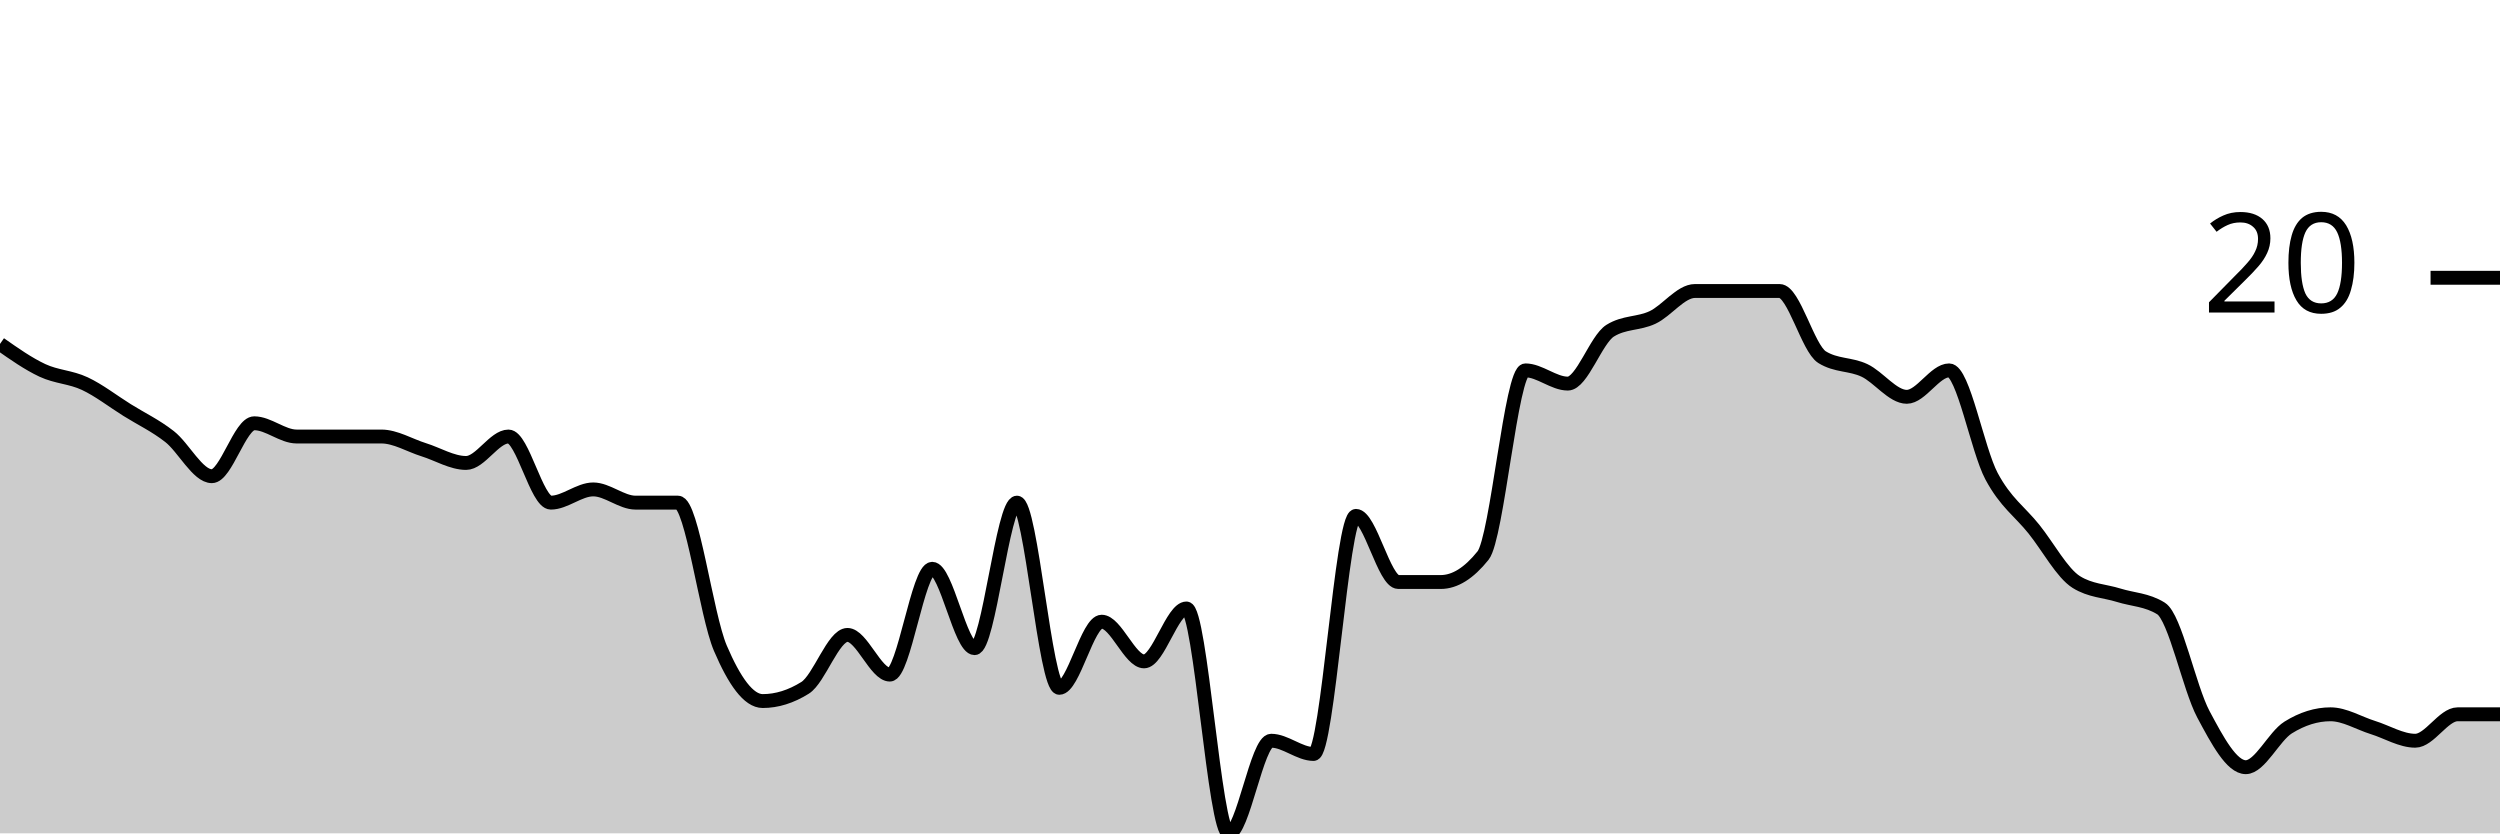
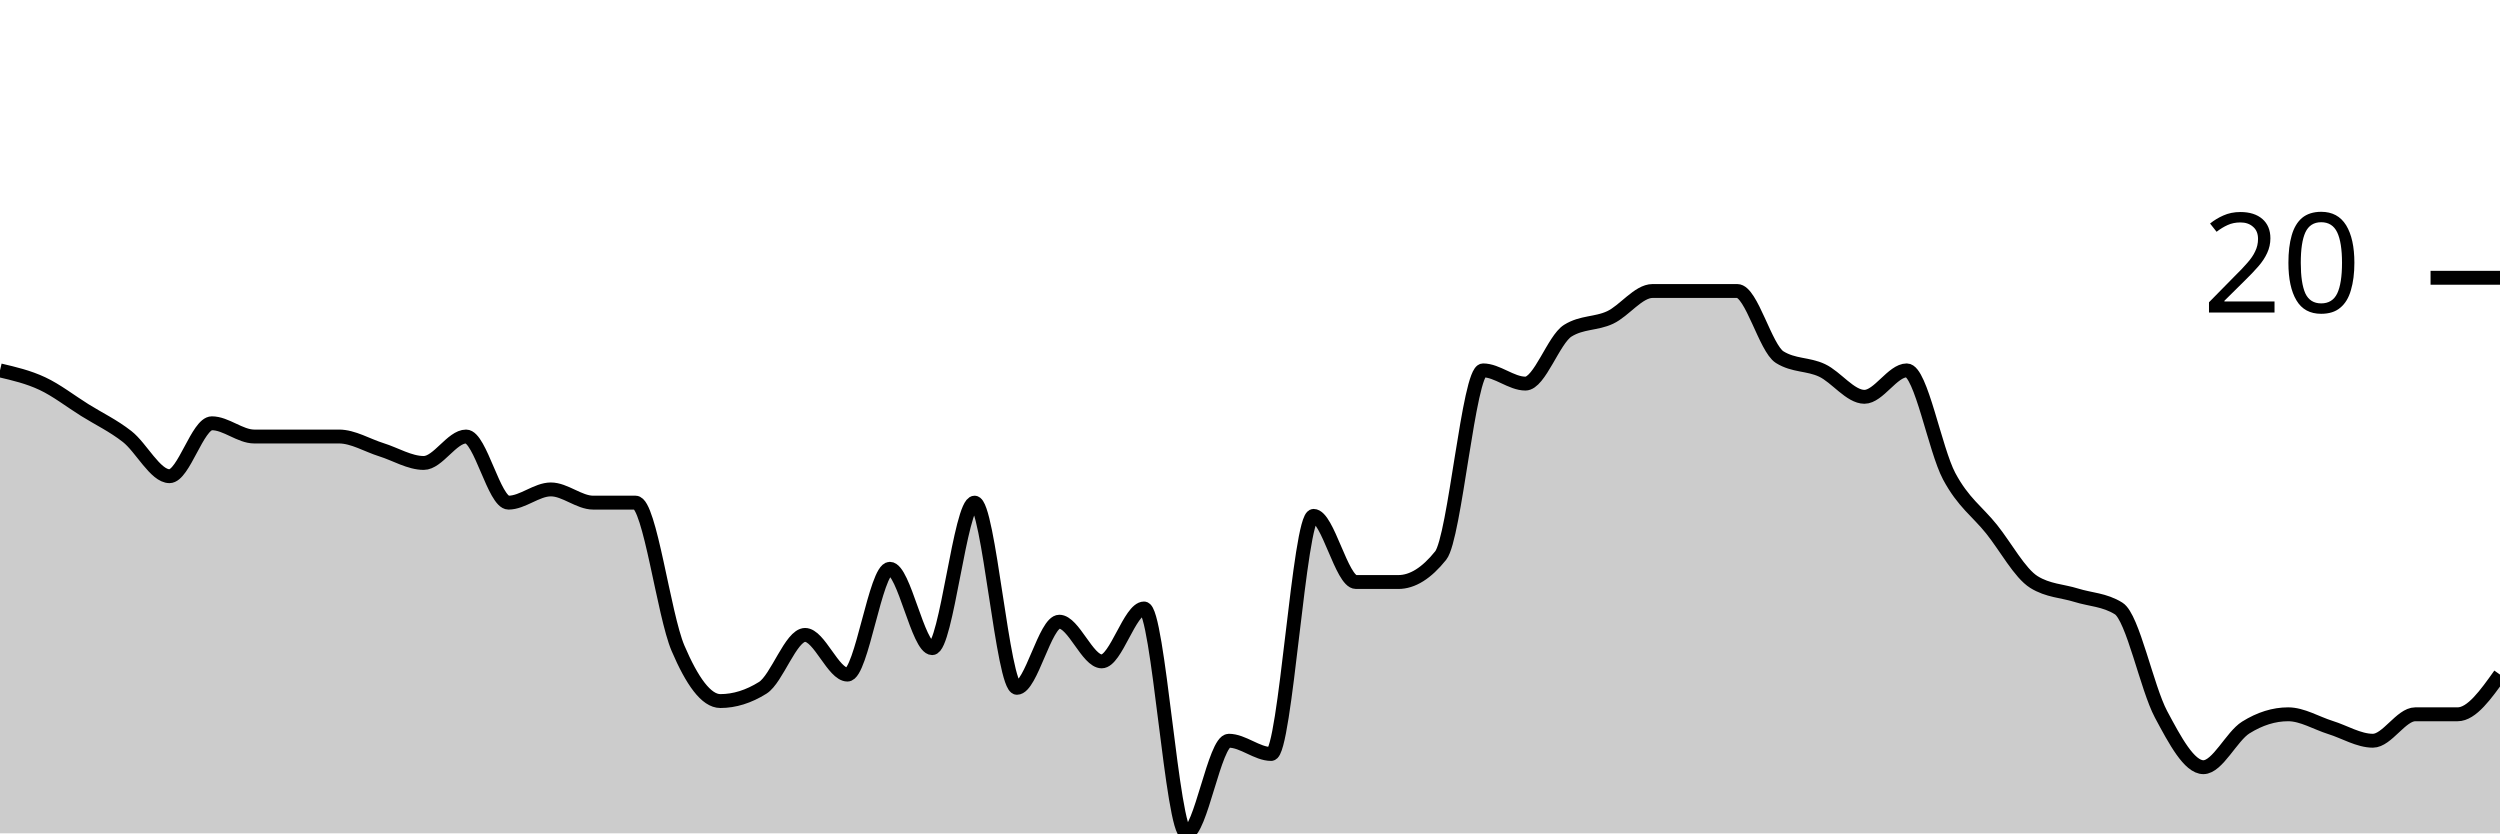
<svg xmlns="http://www.w3.org/2000/svg" viewBox="0 0 180 60">
  <g transform="translate(0,20)">
-     <path class="area" fill="rgba(0, 0, 0, 0.2)" d="M0,4.762C1.017,5.476,2.034,6.19,3.051,6.667C4.068,7.143,5.085,7.143,6.102,7.619C7.119,8.095,8.136,8.889,9.153,9.524C10.169,10.159,11.186,10.635,12.203,11.429C13.22,12.222,14.237,14.286,15.254,14.286C16.271,14.286,17.288,10.476,18.305,10.476C19.322,10.476,20.339,11.429,21.356,11.429C22.373,11.429,23.39,11.429,24.407,11.429C25.424,11.429,26.441,11.429,27.458,11.429C28.475,11.429,29.492,12.063,30.508,12.381C31.525,12.698,32.542,13.333,33.559,13.333C34.576,13.333,35.593,11.429,36.61,11.429C37.627,11.429,38.644,16.19,39.661,16.19C40.678,16.19,41.695,15.238,42.712,15.238C43.729,15.238,44.746,16.19,45.763,16.19C46.78,16.19,47.797,16.19,48.814,16.19C49.831,16.19,50.847,24.286,51.864,26.667C52.881,29.048,53.898,30.476,54.915,30.476C55.932,30.476,56.949,30.159,57.966,29.524C58.983,28.889,60,25.714,61.017,25.714C62.034,25.714,63.051,28.571,64.068,28.571C65.085,28.571,66.102,20.952,67.119,20.952C68.136,20.952,69.153,26.667,70.169,26.667C71.186,26.667,72.203,16.19,73.22,16.19C74.237,16.19,75.254,29.524,76.271,29.524C77.288,29.524,78.305,24.762,79.322,24.762C80.339,24.762,81.356,27.619,82.373,27.619C83.39,27.619,84.407,23.81,85.424,23.81C86.441,23.81,87.458,40,88.475,40C89.492,40,90.508,33.333,91.525,33.333C92.542,33.333,93.559,34.286,94.576,34.286C95.593,34.286,96.61,17.143,97.627,17.143C98.644,17.143,99.661,21.905,100.678,21.905C101.695,21.905,102.712,21.905,103.729,21.905C104.746,21.905,105.763,21.27,106.78,20C107.797,18.73,108.814,6.667,109.831,6.667C110.847,6.667,111.864,7.619,112.881,7.619C113.898,7.619,114.915,4.444,115.932,3.81C116.949,3.175,117.966,3.333,118.983,2.857C120,2.381,121.017,0.952,122.034,0.952C123.051,0.952,124.068,0.952,125.085,0.952C126.102,0.952,127.119,0.952,128.136,0.952C129.153,0.952,130.169,5.079,131.186,5.714C132.203,6.349,133.22,6.19,134.237,6.667C135.254,7.143,136.271,8.571,137.288,8.571C138.305,8.571,139.322,6.667,140.339,6.667C141.356,6.667,142.373,12.381,143.39,14.286C144.407,16.19,145.424,16.825,146.441,18.095C147.458,19.365,148.475,21.27,149.492,21.905C150.508,22.54,151.525,22.54,152.542,22.857C153.559,23.175,154.576,23.175,155.593,23.81C156.61,24.444,157.627,29.524,158.644,31.429C159.661,33.333,160.678,35.238,161.695,35.238C162.712,35.238,163.729,33.016,164.746,32.381C165.763,31.746,166.78,31.429,167.797,31.429C168.814,31.429,169.831,32.063,170.847,32.381C171.864,32.698,172.881,33.333,173.898,33.333C174.915,33.333,175.932,31.429,176.949,31.429C177.966,31.429,178.983,31.429,180,31.429L180,40C178.983,40,177.966,40,176.949,40C175.932,40,174.915,40,173.898,40C172.881,40,171.864,40,170.847,40C169.831,40,168.814,40,167.797,40C166.78,40,165.763,40,164.746,40C163.729,40,162.712,40,161.695,40C160.678,40,159.661,40,158.644,40C157.627,40,156.61,40,155.593,40C154.576,40,153.559,40,152.542,40C151.525,40,150.508,40,149.492,40C148.475,40,147.458,40,146.441,40C145.424,40,144.407,40,143.39,40C142.373,40,141.356,40,140.339,40C139.322,40,138.305,40,137.288,40C136.271,40,135.254,40,134.237,40C133.22,40,132.203,40,131.186,40C130.169,40,129.153,40,128.136,40C127.119,40,126.102,40,125.085,40C124.068,40,123.051,40,122.034,40C121.017,40,120,40,118.983,40C117.966,40,116.949,40,115.932,40C114.915,40,113.898,40,112.881,40C111.864,40,110.847,40,109.831,40C108.814,40,107.797,40,106.78,40C105.763,40,104.746,40,103.729,40C102.712,40,101.695,40,100.678,40C99.661,40,98.644,40,97.627,40C96.61,40,95.593,40,94.576,40C93.559,40,92.542,40,91.525,40C90.508,40,89.492,40,88.475,40C87.458,40,86.441,40,85.424,40C84.407,40,83.39,40,82.373,40C81.356,40,80.339,40,79.322,40C78.305,40,77.288,40,76.271,40C75.254,40,74.237,40,73.22,40C72.203,40,71.186,40,70.169,40C69.153,40,68.136,40,67.119,40C66.102,40,65.085,40,64.068,40C63.051,40,62.034,40,61.017,40C60,40,58.983,40,57.966,40C56.949,40,55.932,40,54.915,40C53.898,40,52.881,40,51.864,40C50.847,40,49.831,40,48.814,40C47.797,40,46.78,40,45.763,40C44.746,40,43.729,40,42.712,40C41.695,40,40.678,40,39.661,40C38.644,40,37.627,40,36.61,40C35.593,40,34.576,40,33.559,40C32.542,40,31.525,40,30.508,40C29.492,40,28.475,40,27.458,40C26.441,40,25.424,40,24.407,40C23.39,40,22.373,40,21.356,40C20.339,40,19.322,40,18.305,40C17.288,40,16.271,40,15.254,40C14.237,40,13.22,40,12.203,40C11.186,40,10.169,40,9.153,40C8.136,40,7.119,40,6.102,40C5.085,40,4.068,40,3.051,40C2.034,40,1.017,40,0,40Z" />
-     <path class="line" stroke="black" fill="none" d="M0,4.762C1.017,5.476,2.034,6.19,3.051,6.667C4.068,7.143,5.085,7.143,6.102,7.619C7.119,8.095,8.136,8.889,9.153,9.524C10.169,10.159,11.186,10.635,12.203,11.429C13.22,12.222,14.237,14.286,15.254,14.286C16.271,14.286,17.288,10.476,18.305,10.476C19.322,10.476,20.339,11.429,21.356,11.429C22.373,11.429,23.39,11.429,24.407,11.429C25.424,11.429,26.441,11.429,27.458,11.429C28.475,11.429,29.492,12.063,30.508,12.381C31.525,12.698,32.542,13.333,33.559,13.333C34.576,13.333,35.593,11.429,36.61,11.429C37.627,11.429,38.644,16.19,39.661,16.19C40.678,16.19,41.695,15.238,42.712,15.238C43.729,15.238,44.746,16.19,45.763,16.19C46.78,16.19,47.797,16.19,48.814,16.19C49.831,16.19,50.847,24.286,51.864,26.667C52.881,29.048,53.898,30.476,54.915,30.476C55.932,30.476,56.949,30.159,57.966,29.524C58.983,28.889,60,25.714,61.017,25.714C62.034,25.714,63.051,28.571,64.068,28.571C65.085,28.571,66.102,20.952,67.119,20.952C68.136,20.952,69.153,26.667,70.169,26.667C71.186,26.667,72.203,16.19,73.22,16.19C74.237,16.19,75.254,29.524,76.271,29.524C77.288,29.524,78.305,24.762,79.322,24.762C80.339,24.762,81.356,27.619,82.373,27.619C83.39,27.619,84.407,23.81,85.424,23.81C86.441,23.81,87.458,40,88.475,40C89.492,40,90.508,33.333,91.525,33.333C92.542,33.333,93.559,34.286,94.576,34.286C95.593,34.286,96.61,17.143,97.627,17.143C98.644,17.143,99.661,21.905,100.678,21.905C101.695,21.905,102.712,21.905,103.729,21.905C104.746,21.905,105.763,21.27,106.78,20C107.797,18.73,108.814,6.667,109.831,6.667C110.847,6.667,111.864,7.619,112.881,7.619C113.898,7.619,114.915,4.444,115.932,3.81C116.949,3.175,117.966,3.333,118.983,2.857C120,2.381,121.017,0.952,122.034,0.952C123.051,0.952,124.068,0.952,125.085,0.952C126.102,0.952,127.119,0.952,128.136,0.952C129.153,0.952,130.169,5.079,131.186,5.714C132.203,6.349,133.22,6.19,134.237,6.667C135.254,7.143,136.271,8.571,137.288,8.571C138.305,8.571,139.322,6.667,140.339,6.667C141.356,6.667,142.373,12.381,143.39,14.286C144.407,16.19,145.424,16.825,146.441,18.095C147.458,19.365,148.475,21.27,149.492,21.905C150.508,22.54,151.525,22.54,152.542,22.857C153.559,23.175,154.576,23.175,155.593,23.81C156.61,24.444,157.627,29.524,158.644,31.429C159.661,33.333,160.678,35.238,161.695,35.238C162.712,35.238,163.729,33.016,164.746,32.381C165.763,31.746,166.78,31.429,167.797,31.429C168.814,31.429,169.831,32.063,170.847,32.381C171.864,32.698,172.881,33.333,173.898,33.333C174.915,33.333,175.932,31.429,176.949,31.429C177.966,31.429,178.983,31.429,180,31.429" />
+     <path class="area" fill="rgba(0, 0, 0, 0.2)" d="M0,6.667C1.017,6.905,2.034,7.143,3.051,7.619C4.068,8.095,5.085,8.889,6.102,9.524C7.119,10.159,8.136,10.635,9.153,11.429C10.169,12.222,11.186,14.286,12.203,14.286C13.22,14.286,14.237,10.476,15.254,10.476C16.271,10.476,17.288,11.429,18.305,11.429C19.322,11.429,20.339,11.429,21.356,11.429C22.373,11.429,23.39,11.429,24.407,11.429C25.424,11.429,26.441,12.063,27.458,12.381C28.475,12.698,29.492,13.333,30.508,13.333C31.525,13.333,32.542,11.429,33.559,11.429C34.576,11.429,35.593,16.19,36.61,16.19C37.627,16.19,38.644,15.238,39.661,15.238C40.678,15.238,41.695,16.19,42.712,16.19C43.729,16.19,44.746,16.19,45.763,16.19C46.78,16.19,47.797,24.286,48.814,26.667C49.831,29.048,50.847,30.476,51.864,30.476C52.881,30.476,53.898,30.159,54.915,29.524C55.932,28.889,56.949,25.714,57.966,25.714C58.983,25.714,60,28.571,61.017,28.571C62.034,28.571,63.051,20.952,64.068,20.952C65.085,20.952,66.102,26.667,67.119,26.667C68.136,26.667,69.153,16.19,70.169,16.19C71.186,16.19,72.203,29.524,73.22,29.524C74.237,29.524,75.254,24.762,76.271,24.762C77.288,24.762,78.305,27.619,79.322,27.619C80.339,27.619,81.356,23.81,82.373,23.81C83.39,23.81,84.407,40,85.424,40C86.441,40,87.458,33.333,88.475,33.333C89.492,33.333,90.508,34.286,91.525,34.286C92.542,34.286,93.559,17.143,94.576,17.143C95.593,17.143,96.61,21.905,97.627,21.905C98.644,21.905,99.661,21.905,100.678,21.905C101.695,21.905,102.712,21.27,103.729,20C104.746,18.73,105.763,6.667,106.78,6.667C107.797,6.667,108.814,7.619,109.831,7.619C110.847,7.619,111.864,4.444,112.881,3.81C113.898,3.175,114.915,3.333,115.932,2.857C116.949,2.381,117.966,0.952,118.983,0.952C120,0.952,121.017,0.952,122.034,0.952C123.051,0.952,124.068,0.952,125.085,0.952C126.102,0.952,127.119,5.079,128.136,5.714C129.153,6.349,130.169,6.19,131.186,6.667C132.203,7.143,133.22,8.571,134.237,8.571C135.254,8.571,136.271,6.667,137.288,6.667C138.305,6.667,139.322,12.381,140.339,14.286C141.356,16.19,142.373,16.825,143.39,18.095C144.407,19.365,145.424,21.27,146.441,21.905C147.458,22.54,148.475,22.54,149.492,22.857C150.508,23.175,151.525,23.175,152.542,23.81C153.559,24.444,154.576,29.524,155.593,31.429C156.61,33.333,157.627,35.238,158.644,35.238C159.661,35.238,160.678,33.016,161.695,32.381C162.712,31.746,163.729,31.429,164.746,31.429C165.763,31.429,166.78,32.063,167.797,32.381C168.814,32.698,169.831,33.333,170.847,33.333C171.864,33.333,172.881,31.429,173.898,31.429C174.915,31.429,175.932,31.429,176.949,31.429C177.966,31.429,178.983,30,180,28.571L180,40C178.983,40,177.966,40,176.949,40C175.932,40,174.915,40,173.898,40C172.881,40,171.864,40,170.847,40C169.831,40,168.814,40,167.797,40C166.78,40,165.763,40,164.746,40C163.729,40,162.712,40,161.695,40C160.678,40,159.661,40,158.644,40C157.627,40,156.61,40,155.593,40C154.576,40,153.559,40,152.542,40C151.525,40,150.508,40,149.492,40C148.475,40,147.458,40,146.441,40C145.424,40,144.407,40,143.39,40C142.373,40,141.356,40,140.339,40C139.322,40,138.305,40,137.288,40C136.271,40,135.254,40,134.237,40C133.22,40,132.203,40,131.186,40C130.169,40,129.153,40,128.136,40C127.119,40,126.102,40,125.085,40C124.068,40,123.051,40,122.034,40C121.017,40,120,40,118.983,40C117.966,40,116.949,40,115.932,40C114.915,40,113.898,40,112.881,40C111.864,40,110.847,40,109.831,40C108.814,40,107.797,40,106.78,40C105.763,40,104.746,40,103.729,40C102.712,40,101.695,40,100.678,40C99.661,40,98.644,40,97.627,40C96.61,40,95.593,40,94.576,40C93.559,40,92.542,40,91.525,40C90.508,40,89.492,40,88.475,40C87.458,40,86.441,40,85.424,40C84.407,40,83.39,40,82.373,40C81.356,40,80.339,40,79.322,40C78.305,40,77.288,40,76.271,40C75.254,40,74.237,40,73.22,40C72.203,40,71.186,40,70.169,40C69.153,40,68.136,40,67.119,40C66.102,40,65.085,40,64.068,40C63.051,40,62.034,40,61.017,40C60,40,58.983,40,57.966,40C56.949,40,55.932,40,54.915,40C53.898,40,52.881,40,51.864,40C50.847,40,49.831,40,48.814,40C47.797,40,46.78,40,45.763,40C44.746,40,43.729,40,42.712,40C41.695,40,40.678,40,39.661,40C38.644,40,37.627,40,36.61,40C35.593,40,34.576,40,33.559,40C32.542,40,31.525,40,30.508,40C29.492,40,28.475,40,27.458,40C26.441,40,25.424,40,24.407,40C23.39,40,22.373,40,21.356,40C20.339,40,19.322,40,18.305,40C17.288,40,16.271,40,15.254,40C14.237,40,13.22,40,12.203,40C11.186,40,10.169,40,9.153,40C8.136,40,7.119,40,6.102,40C5.085,40,4.068,40,3.051,40C2.034,40,1.017,40,0,40Z" />
+     <path class="line" stroke="black" fill="none" d="M0,6.667C1.017,6.905,2.034,7.143,3.051,7.619C4.068,8.095,5.085,8.889,6.102,9.524C7.119,10.159,8.136,10.635,9.153,11.429C10.169,12.222,11.186,14.286,12.203,14.286C13.22,14.286,14.237,10.476,15.254,10.476C16.271,10.476,17.288,11.429,18.305,11.429C19.322,11.429,20.339,11.429,21.356,11.429C22.373,11.429,23.39,11.429,24.407,11.429C25.424,11.429,26.441,12.063,27.458,12.381C28.475,12.698,29.492,13.333,30.508,13.333C31.525,13.333,32.542,11.429,33.559,11.429C34.576,11.429,35.593,16.19,36.61,16.19C37.627,16.19,38.644,15.238,39.661,15.238C40.678,15.238,41.695,16.19,42.712,16.19C43.729,16.19,44.746,16.19,45.763,16.19C46.78,16.19,47.797,24.286,48.814,26.667C49.831,29.048,50.847,30.476,51.864,30.476C52.881,30.476,53.898,30.159,54.915,29.524C55.932,28.889,56.949,25.714,57.966,25.714C58.983,25.714,60,28.571,61.017,28.571C62.034,28.571,63.051,20.952,64.068,20.952C65.085,20.952,66.102,26.667,67.119,26.667C68.136,26.667,69.153,16.19,70.169,16.19C71.186,16.19,72.203,29.524,73.22,29.524C74.237,29.524,75.254,24.762,76.271,24.762C77.288,24.762,78.305,27.619,79.322,27.619C80.339,27.619,81.356,23.81,82.373,23.81C83.39,23.81,84.407,40,85.424,40C86.441,40,87.458,33.333,88.475,33.333C89.492,33.333,90.508,34.286,91.525,34.286C92.542,34.286,93.559,17.143,94.576,17.143C95.593,17.143,96.61,21.905,97.627,21.905C98.644,21.905,99.661,21.905,100.678,21.905C101.695,21.905,102.712,21.27,103.729,20C104.746,18.73,105.763,6.667,106.78,6.667C107.797,6.667,108.814,7.619,109.831,7.619C110.847,7.619,111.864,4.444,112.881,3.81C113.898,3.175,114.915,3.333,115.932,2.857C116.949,2.381,117.966,0.952,118.983,0.952C120,0.952,121.017,0.952,122.034,0.952C123.051,0.952,124.068,0.952,125.085,0.952C126.102,0.952,127.119,5.079,128.136,5.714C129.153,6.349,130.169,6.19,131.186,6.667C132.203,7.143,133.22,8.571,134.237,8.571C135.254,8.571,136.271,6.667,137.288,6.667C138.305,6.667,139.322,12.381,140.339,14.286C141.356,16.19,142.373,16.825,143.39,18.095C144.407,19.365,145.424,21.27,146.441,21.905C147.458,22.54,148.475,22.54,149.492,22.857C150.508,23.175,151.525,23.175,152.542,23.81C153.559,24.444,154.576,29.524,155.593,31.429C156.61,33.333,157.627,35.238,158.644,35.238C159.661,35.238,160.678,33.016,161.695,32.381C162.712,31.746,163.729,31.429,164.746,31.429C165.763,31.429,166.78,32.063,167.797,32.381C168.814,32.698,169.831,33.333,170.847,33.333C171.864,33.333,172.881,31.429,173.898,31.429C174.915,31.429,175.932,31.429,176.949,31.429C177.966,31.429,178.983,30,180,28.571" />
    <path class="axis-ceiling" stroke-width="1" stroke="black" fill="none" d="M175,0L180,0" />
    <text class="axis-ceiling-label" font-family="sans-serif" text-anchor="end" font-size="10px" x="170" y="2.5">20</text>
  </g>
</svg>
